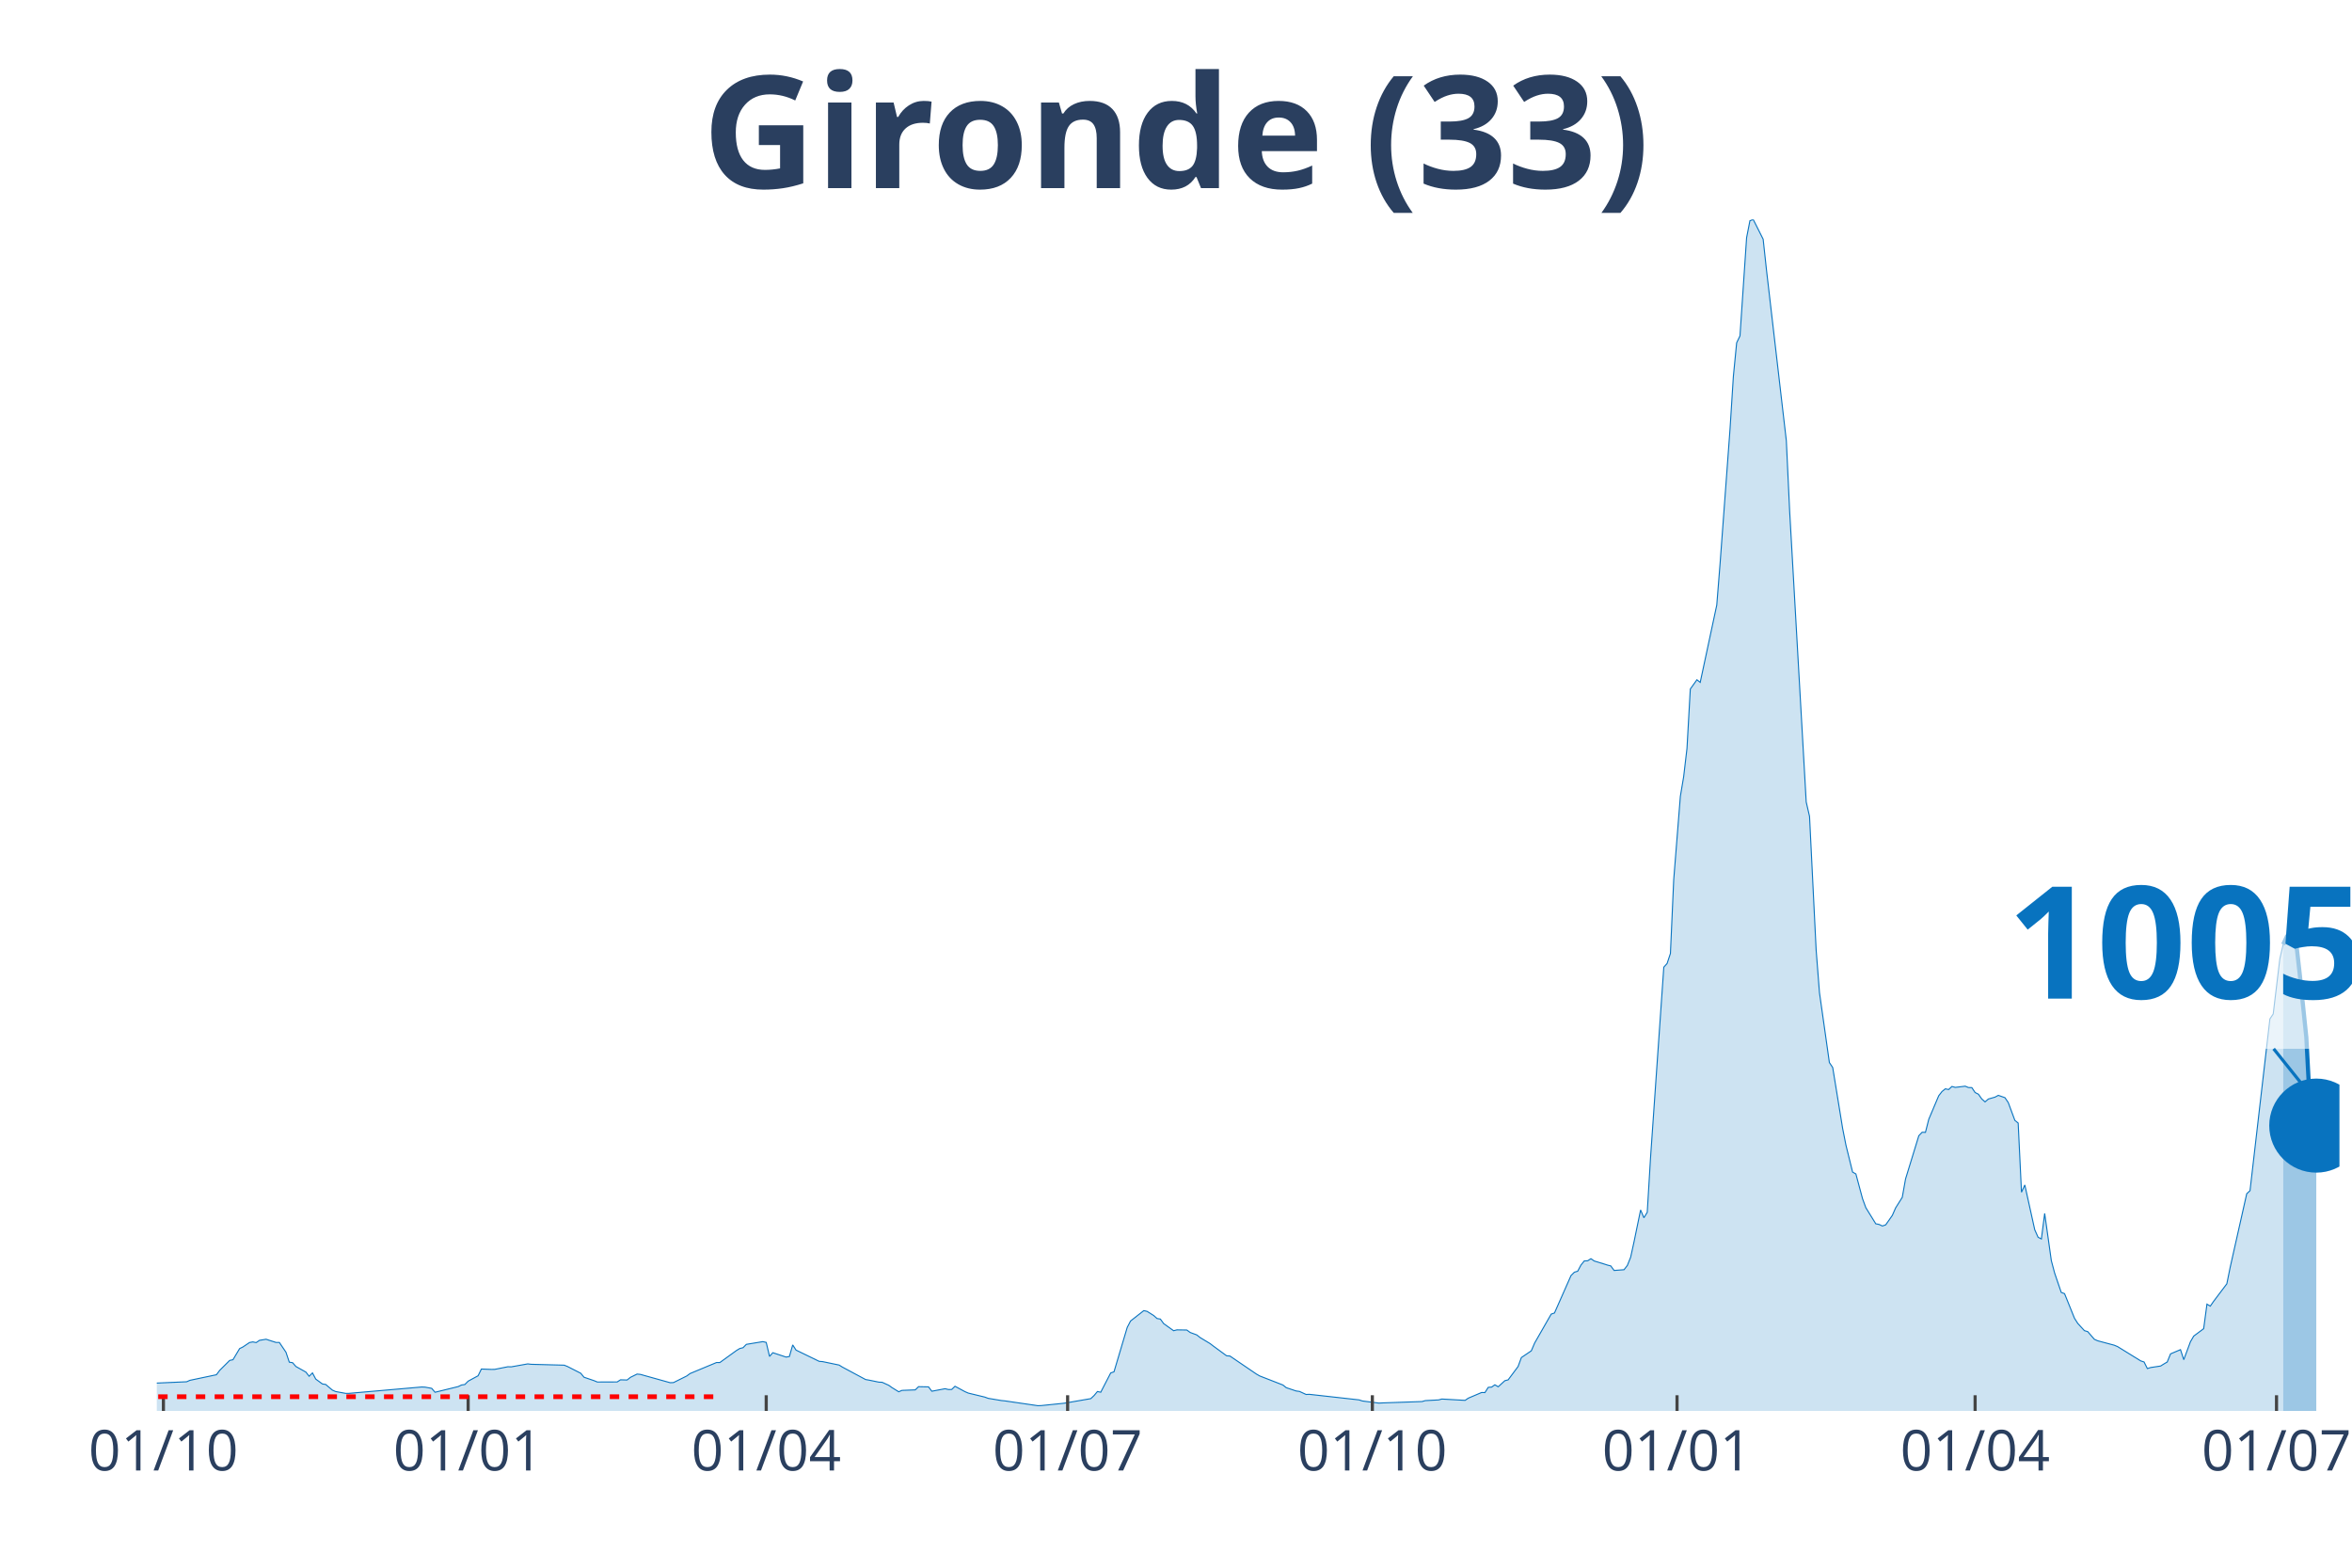
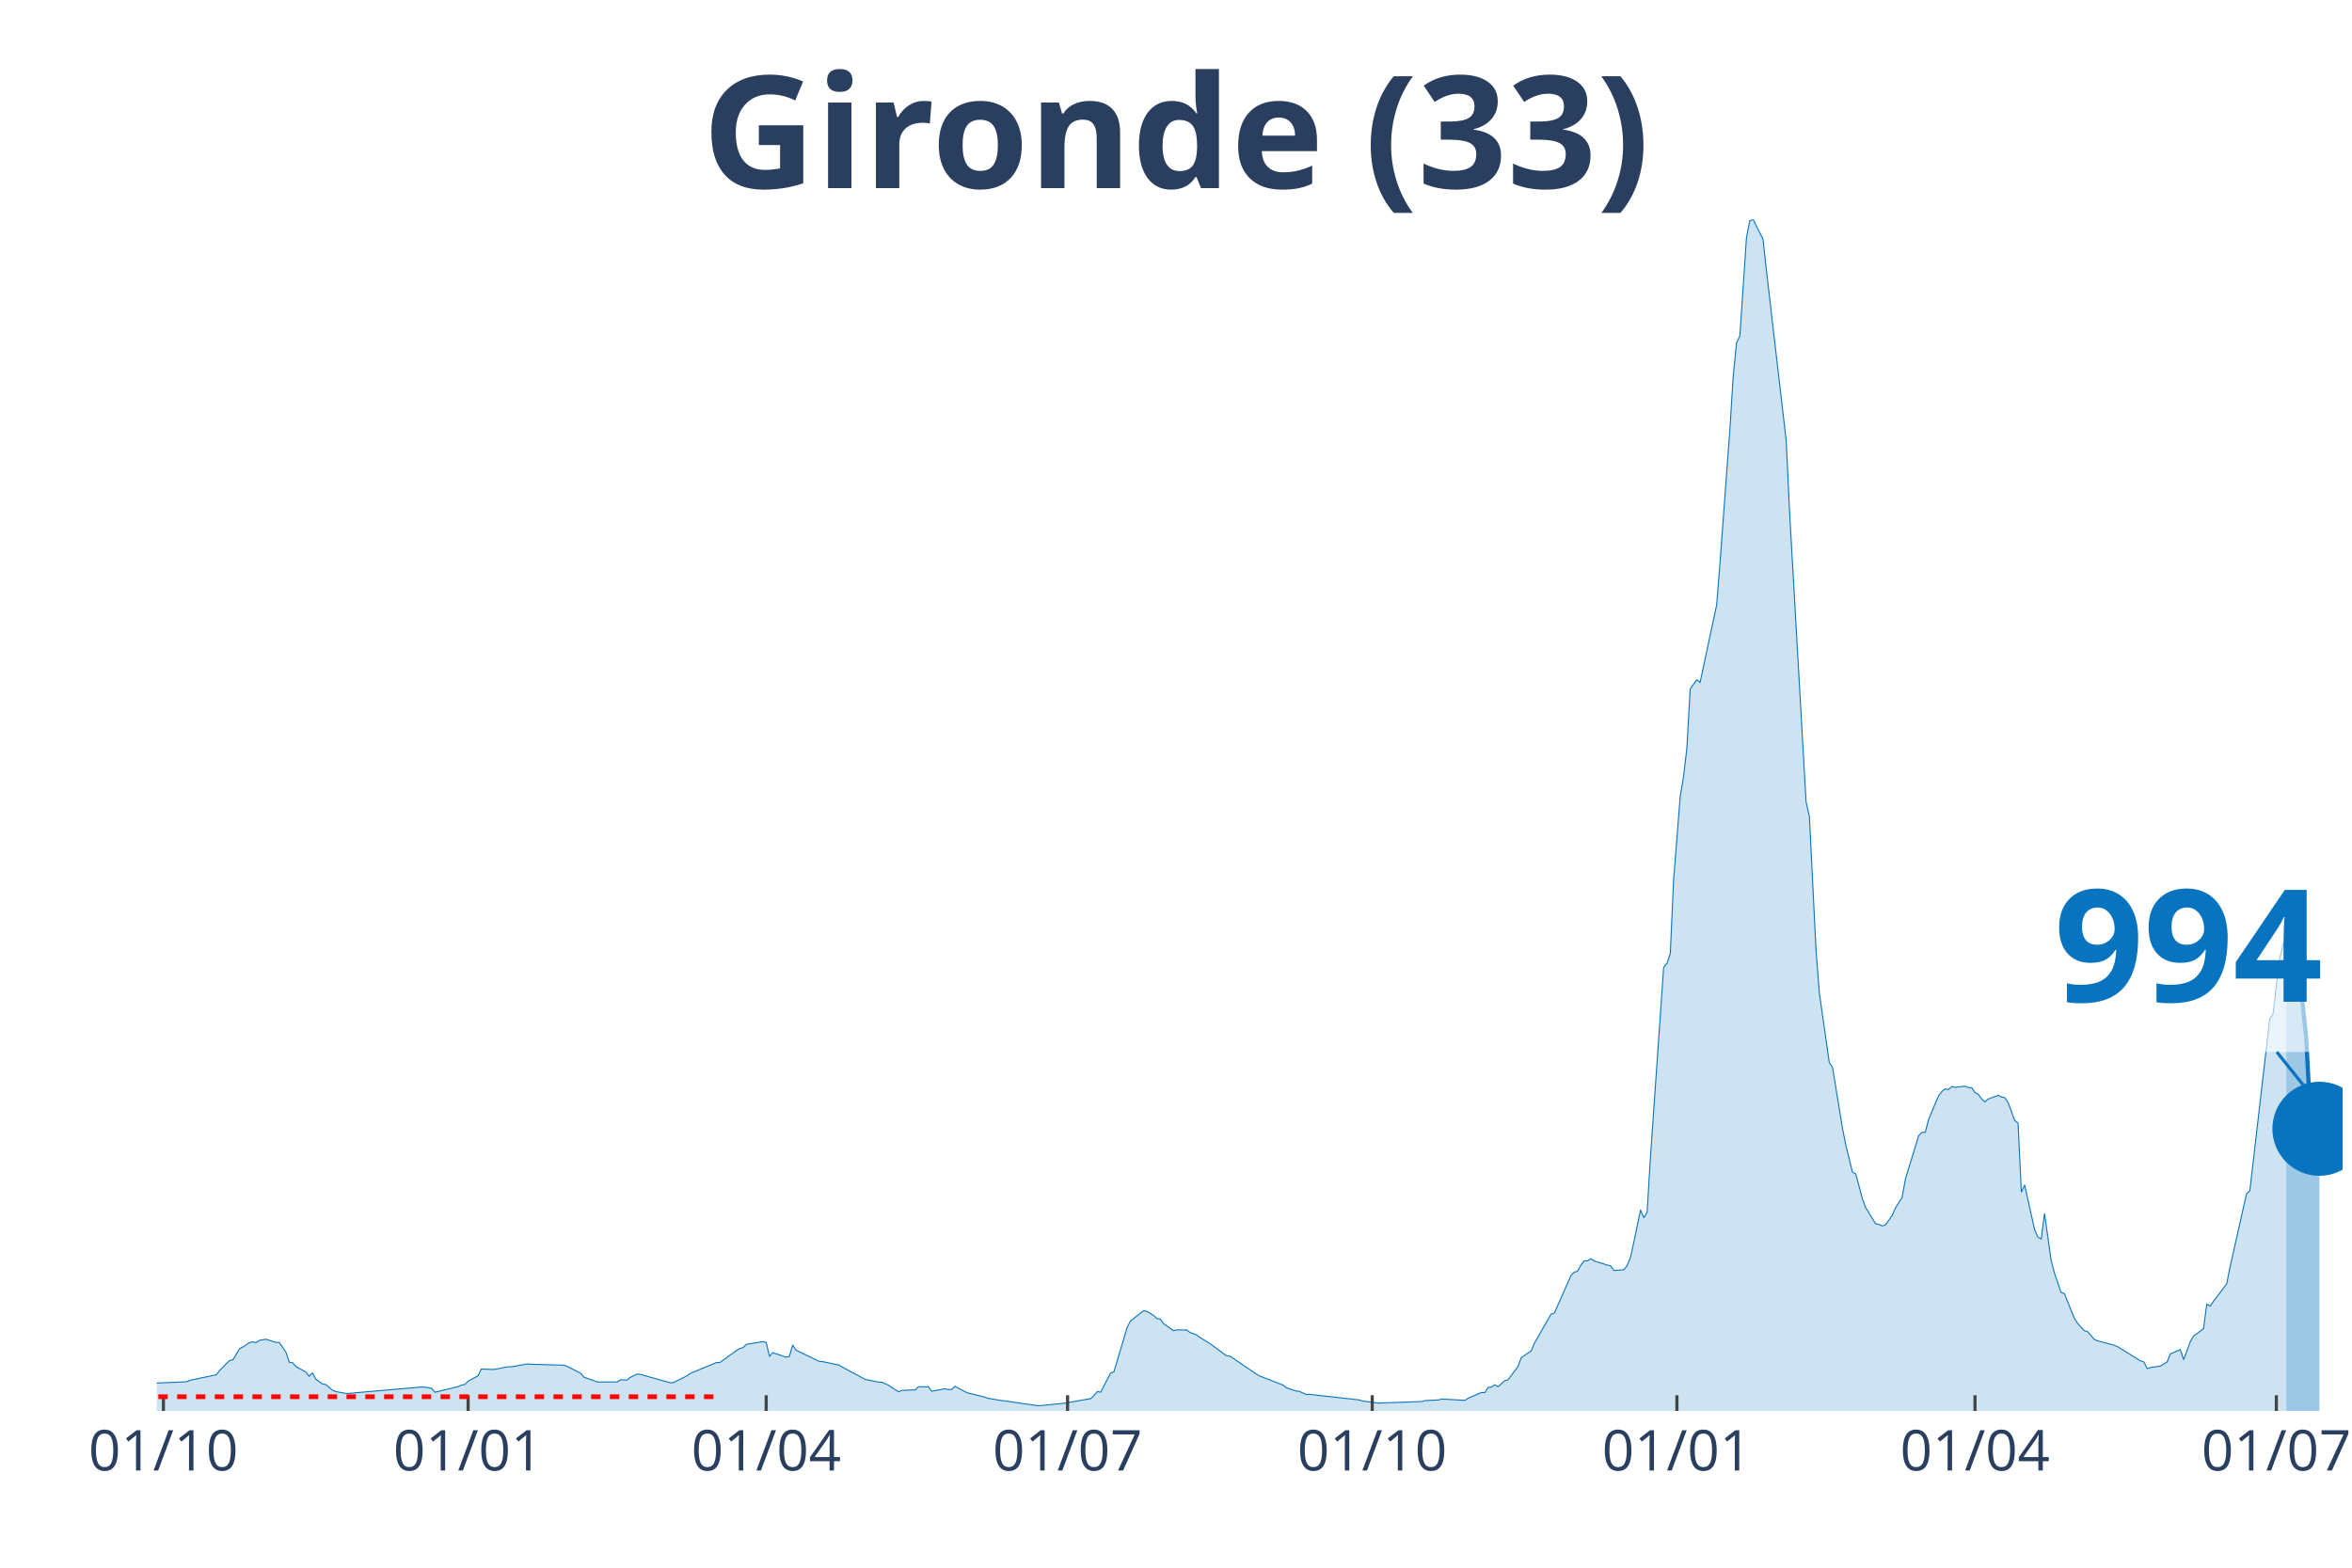
<svg xmlns="http://www.w3.org/2000/svg" class="main-svg" width="1125" height="750" style="" viewBox="0 0 750 500">
  <rect x="0" y="0" width="750" height="500" style="fill: rgb(0, 0, 0); fill-opacity: 0;" />
-   <defs id="defs-074e87">
+   <defs id="defs-d56795">
    <g class="clips">
-       <clipPath id="clip074e87xyplot" class="plotclip">
-         <rect width="696" height="380" />
+       <clipPath id="clipd56795xyplot" class="plotclip">
+         <rect width="697" height="380" />
      </clipPath>
-       <clipPath class="axesclip" id="clip074e87x">
-         <rect x="50" y="0" width="696" height="500" />
+       <clipPath class="axesclip" id="clipd56795x">
+         <rect x="50" y="0" width="697" height="500" />
      </clipPath>
-       <clipPath class="axesclip" id="clip074e87y">
+       <clipPath class="axesclip" id="clipd56795y">
        <rect x="0" y="70" width="750" height="380" />
      </clipPath>
-       <clipPath class="axesclip" id="clip074e87xy">
-         <rect x="50" y="70" width="696" height="380" />
+       <clipPath class="axesclip" id="clipd56795xy">
+         <rect x="50" y="70" width="697" height="380" />
      </clipPath>
    </g>
    <g class="gradients" />
  </defs>
  <g class="bglayer">
-     <rect class="bg" x="50" y="70" width="696" height="380" style="fill: rgb(0, 0, 0); fill-opacity: 0; stroke-width: 0;" />
+     <rect class="bg" x="50" y="70" width="697" height="380" style="fill: rgb(0, 0, 0); fill-opacity: 0; stroke-width: 0;" />
  </g>
  <g class="layer-below">
    <g class="imagelayer" />
    <g class="shapelayer" />
  </g>
  <g class="cartesianlayer">
    <g class="subplot xy">
      <g class="layer-subplot">
        <g class="shapelayer" />
        <g class="imagelayer" />
      </g>
      <g class="gridlayer">
        <g class="x">
          <path class="xgrid crisp" transform="translate(52.11,0)" d="M0,70v380" style="stroke: rgb(255, 255, 255); stroke-opacity: 1; stroke-width: 1px;" />
-           <path class="xgrid crisp" transform="translate(149.28,0)" d="M0,70v380" style="stroke: rgb(255, 255, 255); stroke-opacity: 1; stroke-width: 1px;" />
-           <path class="xgrid crisp" transform="translate(244.33,0)" d="M0,70v380" style="stroke: rgb(255, 255, 255); stroke-opacity: 1; stroke-width: 1px;" />
-           <path class="xgrid crisp" transform="translate(340.44,0)" d="M0,70v380" style="stroke: rgb(255, 255, 255); stroke-opacity: 1; stroke-width: 1px;" />
-           <path class="xgrid crisp" transform="translate(437.61,0)" d="M0,70v380" style="stroke: rgb(255, 255, 255); stroke-opacity: 1; stroke-width: 1px;" />
-           <path class="xgrid crisp" transform="translate(534.77,0)" d="M0,70v380" style="stroke: rgb(255, 255, 255); stroke-opacity: 1; stroke-width: 1px;" />
-           <path class="xgrid crisp" transform="translate(629.82,0)" d="M0,70v380" style="stroke: rgb(255, 255, 255); stroke-opacity: 1; stroke-width: 1px;" />
-           <path class="xgrid crisp" transform="translate(725.93,0)" d="M0,70v380" style="stroke: rgb(255, 255, 255); stroke-opacity: 1; stroke-width: 1px;" />
+           <path class="xgrid crisp" transform="translate(149.27,0)" d="M0,70v380" style="stroke: rgb(255, 255, 255); stroke-opacity: 1; stroke-width: 1px;" />
+           <path class="xgrid crisp" transform="translate(244.32,0)" d="M0,70v380" style="stroke: rgb(255, 255, 255); stroke-opacity: 1; stroke-width: 1px;" />
+           <path class="xgrid crisp" transform="translate(340.42,0)" d="M0,70v380" style="stroke: rgb(255, 255, 255); stroke-opacity: 1; stroke-width: 1px;" />
+           <path class="xgrid crisp" transform="translate(437.57,0)" d="M0,70v380" style="stroke: rgb(255, 255, 255); stroke-opacity: 1; stroke-width: 1px;" />
+           <path class="xgrid crisp" transform="translate(534.73,0)" d="M0,70v380" style="stroke: rgb(255, 255, 255); stroke-opacity: 1; stroke-width: 1px;" />
+           <path class="xgrid crisp" transform="translate(629.78,0)" d="M0,70v380" style="stroke: rgb(255, 255, 255); stroke-opacity: 1; stroke-width: 1px;" />
+           <path class="xgrid crisp" transform="translate(725.88,0)" d="M0,70v380" style="stroke: rgb(255, 255, 255); stroke-opacity: 1; stroke-width: 1px;" />
        </g>
        <g class="y" />
      </g>
      <g class="zerolinelayer" />
      <path class="xlines-below" />
      <path class="ylines-below" />
      <g class="overlines-below" />
      <g class="xaxislayer-below" />
      <g class="yaxislayer-below" />
      <g class="overaxes-below" />
-       <g class="plot" transform="translate(50, 70)" clip-path="url('#clip074e87xyplot')">
+       <g class="plot" transform="translate(50, 70)" clip-path="url('#clipd56795xyplot')">
        <g class="scatterlayer mlayer">
-           <g class="trace scatter trace66382e" style="stroke-miterlimit: 2;">
+           <g class="trace scatter trace4f555f" style="stroke-miterlimit: 2;">
            <g class="fills">
              <g>
-                 <path class="js-fill" d="M678.05,380L-143.64,380L-143.64,379.86L-49.64,378.04L-48.58,377.75L-35.91,368.65L-34.85,368.6L-30.63,364.76L-29.57,364.16L-25.35,364.72L-24.29,365.64L-15.84,367.17L-14.79,367.15L-11.62,367.68L-10.56,368.7L-5.28,370.76L-4.22,370.85L-1.06,371.16L0,371.12L9.51,370.7L10.56,370.24L19.01,368.46L20.07,367.05L23.24,363.89L24.29,363.67L26.4,360.13L27.46,359.6L29.57,358.18L30.63,357.99L31.68,358.21L32.74,357.49L34.85,357.14L35.91,357.49L38.02,358.16L39.08,358.16L41.19,361.28L42.25,364.45L43.3,364.62L44.36,365.83L47.53,367.61L48.58,368.94L49.64,367.88L50.69,369.85L52.81,371.4L53.86,371.56L55.98,373.36L57.03,373.82L60.2,374.4L61.26,374.4L84.49,372.37L85.55,372.42L87.66,372.8L88.72,374.05L96.11,372.24L97.17,371.73L98.22,371.58L99.28,370.51L102.45,368.79L103.5,366.64L106.67,366.76L107.73,366.75L111.95,365.91L113.01,365.94L118.29,365L119.34,365.13L129.91,365.41L130.96,365.83L135.19,367.99L136.24,369.26L139.41,370.34L140.47,370.78L146.8,370.76L147.86,370.08L149.97,370.14L151.03,369.29L153.14,368.25L154.2,368.35L163.7,371L164.76,370.96L168.98,368.86L170.04,368.08L178.49,364.56L179.54,364.57L184.83,360.74L185.88,360.1L186.94,359.84L187.99,358.77L193.27,357.9L194.33,358.15L195.39,362.62L196.44,361.43L200.67,362.83L201.72,362.64L202.78,358.95L203.84,360.6L211.23,364.19L212.29,364.27L217.57,365.37L218.62,366.02L226.02,369.99L227.07,370.17L230.24,370.82L231.3,370.87L233.41,371.83L234.46,372.58L236.58,373.89L237.63,373.45L241.86,373.29L242.91,372.27L246.08,372.33L247.14,373.72L251.36,372.92L252.42,373.17L253.47,373.16L254.53,372.14L257.7,373.85L258.76,374.31L264.04,375.59L265.09,375.98L269.32,376.69L270.37,376.79L280.93,378.33L281.99,378.3L288.33,377.65L289.38,377.54L297.83,376.08L298.89,375.08L299.95,373.81L301,374.04L304.17,367.9L305.23,367.52L309.45,353.35L310.51,351.32L314.73,348.01L315.79,348.25L317.9,349.58L318.96,350.53L320.01,350.7L321.07,352.15L324.24,354.42L325.29,354.15L328.46,354.2L329.52,354.98L331.63,355.76L332.69,356.6L335.85,358.51L336.91,359.32L341.14,362.42L342.19,362.49L350.64,368.24L351.7,368.85L359.09,371.73L360.15,372.58L363.31,373.64L364.37,373.78L366.48,374.75L367.54,374.71L383.38,376.48L384.44,376.83L389.72,377.51L390.77,377.45L403.45,377.01L404.5,376.71L408.73,376.49L409.78,376.21L417.18,376.63L418.23,375.92L422.46,374.12L423.51,374.15L424.57,372.48L425.63,372.41L426.68,371.67L427.74,372.3L429.85,370.37L430.91,370.09L434.08,365.84L435.13,362.98L438.3,360.83L439.36,358.35L444.64,349.12L445.69,348.76L450.97,336.81L452.03,335.76L453.09,335.44L454.14,333.46L455.2,332.16L456.25,332.12L457.31,331.45L458.37,332.18L461.54,333.15L462.59,333.49L463.65,333.76L464.7,335.2L467.87,334.96L468.93,333.59L469.98,330.97L471.04,326.14L473.15,315.91L474.21,318.39L475.27,316.66L476.32,299.24L480.55,238.47L481.6,237.29L482.66,234.1L483.71,210.58L485.83,183.97L486.88,177.71L487.94,168.72L489,149.75L491.11,146.81L492.16,147.64L497.44,122.97L498.5,109.69L501.67,66.82L502.73,50.08L503.78,39.33L504.84,37.13L506.95,5.82L508.01,0.4L509.06,0L510.12,2.09L512.23,6.3L513.29,16.09L519.62,70.54L520.68,92.99L525.96,185.78L527.02,190.38L529.13,233.02L530.19,246.59L533.35,268.89L534.41,270.48L537.58,289.93L538.63,295.24L540.75,303.82L541.8,304.42L543.92,312.31L544.97,315.18L548.14,320.31L549.2,320.52L550.25,321.02L551.31,320.65L553.42,317.64L554.48,315.23L556.59,311.88L557.64,306L561.87,292.22L562.93,291.12L563.98,291.16L565.04,286.99L568.21,279.49L569.26,278.13L570.32,277.27L571.37,277.5L572.43,276.52L573.49,276.81L576.66,276.43L577.71,276.86L578.77,276.88L579.82,278.45L580.88,278.99L581.94,280.5L582.99,281.44L584.05,280.52L586.16,279.92L587.22,279.35L589.33,280.09L590.39,281.66L592.5,287.34L593.55,288.19L594.61,310.25L595.67,307.94L598.83,322.21L599.89,324.59L600.95,325.16L602,317.02L604.12,332.05L605.17,336.01L607.28,342.2L608.34,342.6L611.51,350.45L612.56,352.1L614.68,354.4L615.73,354.71L617.85,357.16L618.9,357.63L624.18,359.04L625.24,359.48L632.63,364.04L633.69,364.39L634.74,366.49L635.8,366.16L638.97,365.68L640.02,365.02L641.08,364.4L642.14,361.8L645.31,360.46L646.36,363.66L648.47,357.96L649.53,356.13L652.7,353.77L653.75,345.94L654.81,346.58L655.87,345.05L660.09,339.45L661.15,334.21L666.43,310.73L667.48,309.75L673.82,254.97L674.88,253.39L676.99,235.77L678.05,231.22" style="fill: rgb(8, 115, 191); fill-opacity: 0.2; stroke-width: 0;" />
+                 <path class="js-fill" d="M679.05,380L-143.62,380L-143.62,379.86L-49.63,378.04L-48.58,377.75L-35.91,368.65L-34.85,368.6L-30.63,364.76L-29.57,364.16L-25.35,364.72L-24.29,365.64L-15.84,367.17L-14.78,367.15L-11.62,367.68L-10.56,368.7L-5.28,370.76L-4.22,370.85L-1.06,371.16L0,371.12L9.5,370.7L10.56,370.24L19.01,368.46L20.07,367.05L23.23,363.89L24.29,363.67L26.4,360.13L27.46,359.6L29.57,358.18L30.63,357.99L31.68,358.21L32.74,357.49L34.85,357.14L35.91,357.49L38.02,358.16L39.07,358.16L41.19,361.28L42.24,364.45L43.3,364.62L44.35,365.83L47.52,367.61L48.58,368.94L49.63,367.88L50.69,369.85L52.8,371.4L53.86,371.56L55.97,373.36L57.03,373.82L60.2,374.4L61.25,374.4L84.48,372.37L85.54,372.42L87.65,372.8L88.71,374.05L96.1,372.24L97.16,371.73L98.21,371.58L99.27,370.51L102.44,368.79L103.49,366.64L106.66,366.76L107.72,366.75L111.94,365.91L113,365.94L118.28,365L119.33,365.13L129.9,365.41L130.95,365.83L135.18,367.99L136.23,369.26L139.4,370.34L140.46,370.78L146.79,370.76L147.85,370.08L149.96,370.14L151.02,369.29L153.13,368.25L154.18,368.35L163.69,371L164.75,370.96L168.97,368.86L170.03,368.08L178.47,364.56L179.53,364.57L184.81,360.74L185.87,360.1L186.92,359.84L187.98,358.77L193.26,357.9L194.32,358.15L195.37,362.62L196.43,361.43L200.65,362.83L201.71,362.64L202.76,358.95L203.82,360.6L211.21,364.19L212.27,364.27L217.55,365.37L218.6,366.02L226,369.99L227.05,370.17L230.22,370.82L231.28,370.87L233.39,371.83L234.45,372.58L236.56,373.89L237.61,373.45L241.84,373.29L242.89,372.27L246.06,372.33L247.12,373.72L251.34,372.92L252.4,373.17L253.45,373.16L254.51,372.14L257.68,373.85L258.73,374.31L264.02,375.59L265.07,375.98L269.3,376.69L270.35,376.79L280.91,378.33L281.97,378.3L288.3,377.65L289.36,377.54L297.81,376.08L298.87,375.08L299.92,373.81L300.98,374.04L304.15,367.9L305.2,367.52L309.43,353.35L310.48,351.32L314.71,348.01L315.76,348.25L317.87,349.58L318.93,350.53L319.99,350.7L321.04,352.15L324.21,354.42L325.27,354.15L328.43,354.2L329.49,354.98L331.6,355.76L332.66,356.6L335.83,358.51L336.88,359.32L341.11,362.42L342.16,362.49L350.61,368.24L351.67,368.85L359.06,371.73L360.12,372.58L363.28,373.64L364.34,373.78L366.45,374.75L367.51,374.71L383.35,376.48L384.41,376.83L389.69,377.51L390.74,377.45L403.42,377.01L404.47,376.71L408.7,376.49L409.75,376.21L417.14,376.63L418.2,375.92L422.42,374.12L423.48,374.15L424.54,372.48L425.59,372.41L426.65,371.67L427.7,372.3L429.82,370.37L430.87,370.09L434.04,365.84L435.1,362.98L438.27,360.83L439.32,358.35L444.6,349.12L445.66,348.76L450.94,336.81L451.99,335.76L453.05,335.44L454.11,333.46L455.16,332.16L456.22,332.12L457.27,331.45L458.33,332.18L461.5,333.15L462.55,333.49L463.61,333.76L464.67,335.2L467.83,334.96L468.89,333.59L469.95,330.97L471,326.14L473.12,315.91L474.17,318.39L475.23,316.66L476.28,299.24L480.51,238.47L481.56,237.29L482.62,234.1L483.68,210.58L485.79,183.97L486.84,177.71L487.9,168.72L488.96,149.75L491.07,146.81L492.12,147.64L497.4,122.97L498.46,109.69L501.63,66.82L502.68,50.08L503.74,39.33L504.8,37.13L506.91,5.82L507.97,0.4L509.02,0L510.08,2.09L512.19,6.3L513.25,16.09L519.58,70.54L520.64,92.99L525.92,185.78L526.97,190.38L529.09,233.02L530.14,246.59L533.31,268.89L534.37,270.48L537.53,289.93L538.59,295.24L540.7,303.82L541.76,304.42L543.87,312.31L544.93,315.18L548.1,320.31L549.15,320.52L550.21,321.02L551.26,320.65L553.38,317.64L554.43,315.23L556.54,311.88L557.6,306L561.82,292.22L562.88,291.12L563.94,291.16L564.99,286.99L568.16,279.49L569.22,278.13L570.27,277.27L571.33,277.5L572.38,276.52L573.44,276.81L576.61,276.43L577.67,276.86L578.72,276.88L579.78,278.45L580.83,278.99L581.89,280.5L582.95,281.44L584,280.52L587.17,279.35L588.23,279.88L589.28,280.09L590.34,281.66L592.45,287.34L593.51,288.19L594.56,310.25L595.62,307.94L598.79,322.21L599.84,324.59L600.9,325.16L601.95,317.02L604.07,332.05L605.12,336.01L607.23,342.2L608.29,342.6L611.46,350.45L612.52,352.1L614.63,354.4L615.68,354.71L617.8,357.16L618.85,357.63L624.13,359.04L625.19,359.48L632.58,364.04L633.64,364.39L634.69,366.49L635.75,366.16L638.92,365.68L639.97,365.02L641.03,364.4L642.08,361.8L645.25,360.46L646.31,363.66L648.42,357.96L649.48,356.13L652.65,353.77L653.7,345.94L654.76,346.58L655.81,345.05L660.04,339.45L661.09,334.21L666.37,310.73L667.43,309.75L673.77,254.97L674.82,253.39L676.93,235.77L677.99,231.23L679.05,228.97" style="fill: rgb(8, 115, 191); fill-opacity: 0.2; stroke-width: 0;" />
              </g>
            </g>
            <g class="errorbars" />
            <g class="lines">
-               <path class="js-line" d="M-143.64,379.86L-49.64,378.04L-48.58,377.75L-35.91,368.65L-34.85,368.6L-30.63,364.76L-29.57,364.16L-25.35,364.72L-24.29,365.64L-15.84,367.17L-14.79,367.15L-11.62,367.68L-10.56,368.7L-5.28,370.76L-4.22,370.85L-1.06,371.16L0,371.12L9.51,370.7L10.56,370.24L19.01,368.46L20.07,367.05L23.24,363.89L24.29,363.67L26.4,360.13L27.46,359.6L29.57,358.18L30.63,357.99L31.68,358.21L32.74,357.49L34.85,357.14L35.91,357.49L38.02,358.16L39.08,358.16L41.19,361.28L42.25,364.45L43.3,364.62L44.36,365.83L47.53,367.61L48.58,368.94L49.64,367.88L50.69,369.85L52.81,371.4L53.86,371.56L55.98,373.36L57.03,373.82L60.2,374.4L61.26,374.4L84.49,372.37L85.55,372.42L87.66,372.8L88.72,374.05L96.11,372.24L97.17,371.73L98.22,371.58L99.28,370.51L102.45,368.79L103.5,366.64L106.67,366.76L107.73,366.75L111.95,365.91L113.01,365.94L118.29,365L119.34,365.13L129.91,365.41L130.96,365.83L135.19,367.99L136.24,369.26L139.41,370.34L140.47,370.78L146.8,370.76L147.86,370.08L149.97,370.14L151.03,369.29L153.14,368.25L154.2,368.35L163.7,371L164.76,370.96L168.98,368.86L170.04,368.08L178.49,364.56L179.54,364.57L184.83,360.74L185.88,360.1L186.94,359.84L187.99,358.77L193.27,357.9L194.33,358.15L195.39,362.62L196.44,361.43L200.67,362.83L201.72,362.64L202.78,358.95L203.84,360.6L211.23,364.19L212.29,364.27L217.57,365.37L218.62,366.02L226.02,369.99L227.07,370.17L230.24,370.82L231.3,370.87L233.41,371.83L234.46,372.58L236.58,373.89L237.63,373.45L241.86,373.29L242.91,372.27L246.08,372.33L247.14,373.72L251.36,372.92L252.42,373.17L253.47,373.16L254.53,372.14L257.7,373.85L258.76,374.31L264.04,375.59L265.09,375.98L269.32,376.69L270.37,376.79L280.93,378.33L281.99,378.3L288.33,377.65L289.38,377.54L297.83,376.08L298.89,375.08L299.95,373.81L301,374.04L304.17,367.9L305.23,367.52L309.45,353.35L310.51,351.32L314.73,348.01L315.79,348.25L317.9,349.58L318.96,350.53L320.01,350.7L321.07,352.15L324.24,354.42L325.29,354.15L328.46,354.2L329.52,354.98L331.63,355.76L332.69,356.6L335.85,358.51L336.91,359.32L341.14,362.42L342.19,362.49L350.64,368.24L351.7,368.85L359.09,371.73L360.15,372.58L363.31,373.64L364.37,373.78L366.48,374.75L367.54,374.71L383.38,376.48L384.44,376.83L389.72,377.51L390.77,377.45L403.45,377.01L404.5,376.71L408.73,376.49L409.78,376.21L417.18,376.63L418.23,375.92L422.46,374.12L423.51,374.15L424.57,372.48L425.63,372.41L426.68,371.67L427.74,372.3L429.85,370.37L430.91,370.09L434.08,365.84L435.13,362.98L438.3,360.83L439.36,358.35L444.64,349.12L445.69,348.76L450.97,336.81L452.03,335.76L453.09,335.44L454.14,333.46L455.2,332.16L456.25,332.12L457.31,331.45L458.37,332.18L461.54,333.15L462.59,333.49L463.65,333.76L464.7,335.2L467.87,334.96L468.93,333.59L469.98,330.97L471.04,326.14L473.15,315.91L474.21,318.39L475.27,316.66L476.32,299.24L480.55,238.47L481.6,237.29L482.66,234.1L483.71,210.58L485.83,183.97L486.88,177.71L487.94,168.72L489,149.75L491.11,146.81L492.16,147.64L497.44,122.97L498.5,109.69L501.67,66.82L502.73,50.08L503.78,39.33L504.84,37.13L506.95,5.82L508.01,0.4L509.06,0L510.12,2.09L512.23,6.3L513.29,16.09L519.62,70.54L520.68,92.99L525.96,185.78L527.02,190.38L529.13,233.02L530.19,246.59L533.35,268.89L534.41,270.48L537.58,289.93L538.63,295.24L540.75,303.82L541.8,304.42L543.92,312.31L544.97,315.18L548.14,320.31L549.2,320.52L550.25,321.02L551.31,320.65L553.42,317.64L554.48,315.23L556.59,311.88L557.64,306L561.87,292.22L562.93,291.12L563.98,291.16L565.04,286.99L568.21,279.49L569.26,278.13L570.32,277.27L571.37,277.5L572.43,276.52L573.49,276.81L576.66,276.43L577.71,276.86L578.77,276.88L579.82,278.45L580.88,278.99L581.94,280.5L582.99,281.44L584.05,280.52L586.16,279.92L587.22,279.35L589.33,280.09L590.39,281.66L592.5,287.34L593.55,288.19L594.61,310.25L595.67,307.94L598.83,322.21L599.89,324.59L600.95,325.16L602,317.02L604.12,332.05L605.17,336.01L607.28,342.2L608.34,342.6L611.51,350.45L612.56,352.1L614.68,354.4L615.73,354.71L617.85,357.16L618.9,357.63L624.18,359.04L625.24,359.48L632.63,364.04L633.69,364.39L634.74,366.49L635.8,366.16L638.97,365.68L640.02,365.02L641.08,364.4L642.14,361.8L645.31,360.46L646.36,363.66L648.47,357.96L649.53,356.13L652.7,353.77L653.75,345.94L654.81,346.58L655.87,345.05L660.09,339.45L661.15,334.21L666.43,310.73L667.48,309.75L673.82,254.97L674.88,253.39L676.99,235.77L678.05,231.22" style="vector-effect: non-scaling-stroke; fill: none; stroke: rgb(8, 115, 191); stroke-opacity: 1; stroke-width: 0.5px; opacity: 1;" />
+               <path class="js-line" d="M-143.62,379.86L-49.63,378.04L-48.58,377.75L-35.91,368.65L-34.85,368.6L-30.63,364.76L-29.57,364.16L-25.35,364.72L-24.29,365.64L-15.84,367.17L-14.78,367.15L-11.62,367.68L-10.56,368.7L-5.28,370.76L-4.22,370.85L-1.06,371.16L0,371.12L9.5,370.7L10.56,370.24L19.01,368.46L20.07,367.05L23.23,363.89L24.29,363.67L26.4,360.13L27.46,359.6L29.57,358.18L30.63,357.99L31.68,358.21L32.74,357.49L34.85,357.14L35.91,357.49L38.02,358.16L39.07,358.16L41.19,361.28L42.24,364.45L43.3,364.62L44.35,365.83L47.52,367.61L48.58,368.94L49.63,367.88L50.69,369.85L52.8,371.4L53.86,371.56L55.97,373.36L57.03,373.82L60.2,374.4L61.25,374.4L84.48,372.37L85.54,372.42L87.65,372.8L88.71,374.05L96.1,372.24L97.16,371.73L98.21,371.58L99.27,370.51L102.44,368.79L103.49,366.64L106.66,366.76L107.72,366.75L111.94,365.91L113,365.94L118.28,365L119.33,365.13L129.9,365.41L130.95,365.83L135.18,367.99L136.23,369.26L139.4,370.34L140.46,370.78L146.79,370.76L147.85,370.08L149.96,370.14L151.02,369.29L153.13,368.25L154.18,368.35L163.69,371L164.75,370.96L168.97,368.86L170.03,368.08L178.47,364.56L179.53,364.57L184.81,360.74L185.87,360.1L186.92,359.84L187.98,358.77L193.26,357.9L194.32,358.15L195.37,362.62L196.43,361.43L200.65,362.83L201.71,362.64L202.76,358.95L203.82,360.6L211.21,364.19L212.27,364.27L217.55,365.37L218.6,366.02L226,369.99L227.05,370.17L230.22,370.82L231.28,370.87L233.39,371.83L234.45,372.58L236.56,373.89L237.61,373.45L241.84,373.29L242.89,372.27L246.06,372.33L247.12,373.72L251.34,372.92L252.4,373.17L253.45,373.16L254.51,372.14L257.68,373.85L258.73,374.31L264.02,375.59L265.07,375.98L269.3,376.69L270.35,376.79L280.91,378.33L281.97,378.3L288.3,377.65L289.36,377.54L297.81,376.08L298.87,375.08L299.92,373.81L300.98,374.04L304.15,367.9L305.2,367.52L309.43,353.35L310.48,351.32L314.71,348.01L315.76,348.25L317.87,349.58L318.93,350.53L319.99,350.7L321.04,352.15L324.21,354.42L325.27,354.15L328.43,354.2L329.49,354.98L331.6,355.76L332.66,356.6L335.83,358.51L336.88,359.32L341.11,362.42L342.16,362.49L350.61,368.24L351.67,368.85L359.06,371.73L360.12,372.58L363.28,373.64L364.34,373.78L366.45,374.75L367.51,374.71L383.35,376.48L384.41,376.83L389.69,377.51L390.74,377.45L403.42,377.01L404.47,376.71L408.7,376.49L409.75,376.21L417.14,376.63L418.2,375.92L422.42,374.12L423.48,374.15L424.54,372.48L425.59,372.41L426.65,371.67L427.7,372.3L429.82,370.37L430.87,370.09L434.04,365.84L435.1,362.98L438.27,360.83L439.32,358.35L444.6,349.12L445.66,348.76L450.94,336.81L451.99,335.76L453.05,335.44L454.11,333.46L455.16,332.16L456.22,332.12L457.27,331.45L458.33,332.18L461.5,333.15L462.55,333.49L463.61,333.76L464.67,335.2L467.83,334.96L468.89,333.59L469.95,330.97L471,326.14L473.12,315.91L474.17,318.39L475.23,316.66L476.28,299.24L480.51,238.47L481.56,237.29L482.62,234.1L483.68,210.58L485.79,183.97L486.84,177.71L487.9,168.72L488.96,149.75L491.07,146.81L492.12,147.64L497.4,122.97L498.46,109.69L501.63,66.82L502.68,50.08L503.74,39.33L504.8,37.13L506.91,5.82L507.97,0.4L509.02,0L510.08,2.09L512.19,6.3L513.25,16.09L519.58,70.54L520.64,92.99L525.92,185.78L526.97,190.38L529.09,233.02L530.14,246.59L533.31,268.89L534.37,270.48L537.53,289.93L538.59,295.24L540.7,303.82L541.76,304.42L543.87,312.31L544.93,315.18L548.1,320.31L549.15,320.52L550.21,321.02L551.26,320.65L553.38,317.64L554.43,315.23L556.54,311.88L557.6,306L561.82,292.22L562.88,291.12L563.94,291.16L564.99,286.99L568.16,279.49L569.22,278.13L570.27,277.27L571.33,277.5L572.38,276.52L573.44,276.81L576.61,276.43L577.67,276.86L578.72,276.88L579.78,278.45L580.83,278.99L581.89,280.5L582.95,281.44L584,280.52L587.17,279.35L588.23,279.88L589.28,280.09L590.34,281.66L592.45,287.34L593.51,288.19L594.56,310.25L595.62,307.94L598.79,322.21L599.84,324.59L600.9,325.16L601.95,317.02L604.07,332.05L605.12,336.01L607.23,342.2L608.29,342.6L611.46,350.45L612.52,352.1L614.63,354.4L615.68,354.71L617.8,357.16L618.85,357.63L624.13,359.04L625.19,359.48L632.58,364.04L633.64,364.39L634.69,366.49L635.75,366.16L638.92,365.68L639.97,365.02L641.03,364.4L642.08,361.8L645.25,360.46L646.31,363.66L648.42,357.96L649.48,356.13L652.65,353.77L653.7,345.94L654.76,346.58L655.81,345.05L660.04,339.45L661.09,334.21L666.37,310.73L667.43,309.75L673.77,254.97L674.82,253.39L676.93,235.77L677.99,231.23L679.05,228.97" style="vector-effect: non-scaling-stroke; fill: none; stroke: rgb(8, 115, 191); stroke-opacity: 1; stroke-width: 0.5px; opacity: 1;" />
            </g>
            <g class="points" />
            <g class="text" />
          </g>
-           <g class="trace scatter tracecc1c95" style="stroke-miterlimit: 2;">
+           <g class="trace scatter trace5aafe3" style="stroke-miterlimit: 2;">
            <g class="fills">
              <g>
-                 <path class="js-fill" d="M688.61,380L678.05,380L678.05,231.22L679.1,228.96L680.16,229.6L682.27,231.3L683.33,240.62L685.44,260.87L686.49,280.8L688.61,289" style="fill: rgb(8, 115, 191); fill-opacity: 0.4; stroke-width: 0;" />
+                 <path class="js-fill" d="M689.61,380L679.05,380L679.05,228.97L682.22,231.3L683.27,240.62L685.38,260.83L686.44,280.75L689.61,290.01" style="fill: rgb(8, 115, 191); fill-opacity: 0.4; stroke-width: 0;" />
              </g>
            </g>
            <g class="errorbars" />
            <g class="lines">
-               <path class="js-line" d="M678.05,231.22L679.1,228.96L680.16,229.6L682.27,231.3L683.33,240.62L685.44,260.87L686.49,280.8L688.61,289" style="vector-effect: non-scaling-stroke; fill: none; stroke: rgb(8, 115, 191); stroke-opacity: 1; stroke-width: 2px; opacity: 1;" />
+               <path class="js-line" d="M679.05,228.97L682.22,231.3L683.27,240.62L685.38,260.83L686.44,280.75L689.61,290.01" style="vector-effect: non-scaling-stroke; fill: none; stroke: rgb(8, 115, 191); stroke-opacity: 1; stroke-width: 2px; opacity: 1;" />
            </g>
            <g class="points" />
            <g class="text" />
          </g>
-           <g class="trace scatter tracedc63eb" style="stroke-miterlimit: 2; opacity: 1;">
+           <g class="trace scatter trace6b2b65" style="stroke-miterlimit: 2; opacity: 1;">
            <g class="fills" />
            <g class="errorbars" />
            <g class="lines" />
            <g class="points">
-               <path class="point" transform="translate(688.61,289)" d="M15,0A15,15 0 1,1 0,-15A15,15 0 0,1 15,0Z" style="opacity: 1; stroke-width: 0px; fill: rgb(8, 115, 191); fill-opacity: 1;" />
+               <path class="point" transform="translate(689.61,290.01)" d="M15,0A15,15 0 1,1 0,-15A15,15 0 0,1 15,0Z" style="opacity: 1; stroke-width: 0px; fill: rgb(8, 115, 191); fill-opacity: 1;" />
            </g>
            <g class="text" />
          </g>
        </g>
      </g>
      <g class="overplot" />
      <path class="xlines-above crisp" style="fill: none; stroke-width: 1px; stroke: rgb(0, 0, 0); stroke-opacity: 0;" d="" />
      <path class="ylines-above crisp" style="fill: none;" d="M0,0" />
      <g class="overlines-above" />
      <g class="xaxislayer-above">
        <path class="xtick ticks crisp" d="M0,450v-5" transform="translate(52.11,0)" style="stroke: rgb(68, 68, 68); stroke-opacity: 1; stroke-width: 1px;" />
-         <path class="xtick ticks crisp" d="M0,450v-5" transform="translate(149.28,0)" style="stroke: rgb(68, 68, 68); stroke-opacity: 1; stroke-width: 1px;" />
-         <path class="xtick ticks crisp" d="M0,450v-5" transform="translate(244.33,0)" style="stroke: rgb(68, 68, 68); stroke-opacity: 1; stroke-width: 1px;" />
-         <path class="xtick ticks crisp" d="M0,450v-5" transform="translate(340.44,0)" style="stroke: rgb(68, 68, 68); stroke-opacity: 1; stroke-width: 1px;" />
-         <path class="xtick ticks crisp" d="M0,450v-5" transform="translate(437.61,0)" style="stroke: rgb(68, 68, 68); stroke-opacity: 1; stroke-width: 1px;" />
-         <path class="xtick ticks crisp" d="M0,450v-5" transform="translate(534.77,0)" style="stroke: rgb(68, 68, 68); stroke-opacity: 1; stroke-width: 1px;" />
-         <path class="xtick ticks crisp" d="M0,450v-5" transform="translate(629.82,0)" style="stroke: rgb(68, 68, 68); stroke-opacity: 1; stroke-width: 1px;" />
-         <path class="xtick ticks crisp" d="M0,450v-5" transform="translate(725.93,0)" style="stroke: rgb(68, 68, 68); stroke-opacity: 1; stroke-width: 1px;" />
+         <path class="xtick ticks crisp" d="M0,450v-5" transform="translate(149.27,0)" style="stroke: rgb(68, 68, 68); stroke-opacity: 1; stroke-width: 1px;" />
+         <path class="xtick ticks crisp" d="M0,450v-5" transform="translate(244.32,0)" style="stroke: rgb(68, 68, 68); stroke-opacity: 1; stroke-width: 1px;" />
+         <path class="xtick ticks crisp" d="M0,450v-5" transform="translate(340.42,0)" style="stroke: rgb(68, 68, 68); stroke-opacity: 1; stroke-width: 1px;" />
+         <path class="xtick ticks crisp" d="M0,450v-5" transform="translate(437.57,0)" style="stroke: rgb(68, 68, 68); stroke-opacity: 1; stroke-width: 1px;" />
+         <path class="xtick ticks crisp" d="M0,450v-5" transform="translate(534.73,0)" style="stroke: rgb(68, 68, 68); stroke-opacity: 1; stroke-width: 1px;" />
+         <path class="xtick ticks crisp" d="M0,450v-5" transform="translate(629.78,0)" style="stroke: rgb(68, 68, 68); stroke-opacity: 1; stroke-width: 1px;" />
+         <path class="xtick ticks crisp" d="M0,450v-5" transform="translate(725.88,0)" style="stroke: rgb(68, 68, 68); stroke-opacity: 1; stroke-width: 1px;" />
        <g class="xtick">
          <text text-anchor="middle" x="0" y="469" transform="translate(52.11,0)" style="font-family: 'Open Sans', verdana, arial, sans-serif; font-size: 18px; fill: rgb(42, 63, 95); fill-opacity: 1; white-space: pre;">01/10</text>
        </g>
        <g class="xtick">
-           <text text-anchor="middle" x="0" y="469" transform="translate(149.28,0)" style="font-family: 'Open Sans', verdana, arial, sans-serif; font-size: 18px; fill: rgb(42, 63, 95); fill-opacity: 1; white-space: pre;">01/01</text>
+           <text text-anchor="middle" x="0" y="469" transform="translate(149.27,0)" style="font-family: 'Open Sans', verdana, arial, sans-serif; font-size: 18px; fill: rgb(42, 63, 95); fill-opacity: 1; white-space: pre;">01/01</text>
        </g>
        <g class="xtick">
-           <text text-anchor="middle" x="0" y="469" transform="translate(244.33,0)" style="font-family: 'Open Sans', verdana, arial, sans-serif; font-size: 18px; fill: rgb(42, 63, 95); fill-opacity: 1; white-space: pre;">01/04</text>
+           <text text-anchor="middle" x="0" y="469" transform="translate(244.32,0)" style="font-family: 'Open Sans', verdana, arial, sans-serif; font-size: 18px; fill: rgb(42, 63, 95); fill-opacity: 1; white-space: pre;">01/04</text>
        </g>
        <g class="xtick">
-           <text text-anchor="middle" x="0" y="469" transform="translate(340.44,0)" style="font-family: 'Open Sans', verdana, arial, sans-serif; font-size: 18px; fill: rgb(42, 63, 95); fill-opacity: 1; white-space: pre;">01/07</text>
+           <text text-anchor="middle" x="0" y="469" transform="translate(340.42,0)" style="font-family: 'Open Sans', verdana, arial, sans-serif; font-size: 18px; fill: rgb(42, 63, 95); fill-opacity: 1; white-space: pre;">01/07</text>
        </g>
        <g class="xtick">
-           <text text-anchor="middle" x="0" y="469" transform="translate(437.61,0)" style="font-family: 'Open Sans', verdana, arial, sans-serif; font-size: 18px; fill: rgb(42, 63, 95); fill-opacity: 1; white-space: pre;">01/10</text>
+           <text text-anchor="middle" x="0" y="469" transform="translate(437.57,0)" style="font-family: 'Open Sans', verdana, arial, sans-serif; font-size: 18px; fill: rgb(42, 63, 95); fill-opacity: 1; white-space: pre;">01/10</text>
        </g>
        <g class="xtick">
-           <text text-anchor="middle" x="0" y="469" transform="translate(534.77,0)" style="font-family: 'Open Sans', verdana, arial, sans-serif; font-size: 18px; fill: rgb(42, 63, 95); fill-opacity: 1; white-space: pre;">01/01</text>
+           <text text-anchor="middle" x="0" y="469" transform="translate(534.73,0)" style="font-family: 'Open Sans', verdana, arial, sans-serif; font-size: 18px; fill: rgb(42, 63, 95); fill-opacity: 1; white-space: pre;">01/01</text>
        </g>
        <g class="xtick">
-           <text text-anchor="middle" x="0" y="469" transform="translate(629.82,0)" style="font-family: 'Open Sans', verdana, arial, sans-serif; font-size: 18px; fill: rgb(42, 63, 95); fill-opacity: 1; white-space: pre;">01/04</text>
+           <text text-anchor="middle" x="0" y="469" transform="translate(629.78,0)" style="font-family: 'Open Sans', verdana, arial, sans-serif; font-size: 18px; fill: rgb(42, 63, 95); fill-opacity: 1; white-space: pre;">01/04</text>
        </g>
        <g class="xtick">
-           <text text-anchor="middle" x="0" y="469" transform="translate(725.93,0)" style="font-family: 'Open Sans', verdana, arial, sans-serif; font-size: 18px; fill: rgb(42, 63, 95); fill-opacity: 1; white-space: pre;">01/07</text>
+           <text text-anchor="middle" x="0" y="469" transform="translate(725.88,0)" style="font-family: 'Open Sans', verdana, arial, sans-serif; font-size: 18px; fill: rgb(42, 63, 95); fill-opacity: 1; white-space: pre;">01/07</text>
        </g>
      </g>
      <g class="yaxislayer-above" />
      <g class="overaxes-above" />
    </g>
  </g>
  <g class="polarlayer" />
  <g class="ternarylayer" />
  <g class="geolayer" />
  <g class="funnelarealayer" />
  <g class="pielayer" />
  <g class="treemaplayer" />
  <g class="sunburstlayer" />
  <g class="glimages" />
-   <defs id="topdefs-074e87">
+   <defs id="topdefs-d56795">
    <g class="clips" />
  </defs>
  <g class="layer-above">
    <g class="imagelayer" />
    <g class="shapelayer">
-       <path data-index="0" fill-rule="evenodd" d="M-543.55,445.47L228.49,445.47" clip-path="url('#clip074e87xy')" style="opacity: 1; stroke: rgb(255, 0, 0); stroke-opacity: 1; fill: rgb(0, 0, 0); fill-opacity: 0; stroke-dasharray: 3px, 3px; stroke-width: 1.5px;" />
+       <path data-index="0" fill-rule="evenodd" d="M-543.51,445.47L228.47,445.47" clip-path="url('#clipd56795xy')" style="opacity: 1; stroke: rgb(255, 0, 0); stroke-opacity: 1; fill: rgb(0, 0, 0); fill-opacity: 0; stroke-dasharray: 3px, 3px; stroke-width: 1.5px;" />
    </g>
  </g>
  <g class="infolayer">
    <g class="g-gtitle">
      <text class="gtitle" x="375" y="25" text-anchor="middle" dy="0.7em" style="font-family: 'Open Sans', verdana, arial, sans-serif; font-size: 50px; fill: rgb(42, 63, 95); opacity: 1; font-weight: normal; white-space: pre;">
        <tspan style="font-weight:bold">Gironde (33)</tspan>
      </text>
    </g>
    <g class="g-xtitle" />
    <g class="annotation" data-index="0" style="opacity: 1;">
-       <g class="annotation-text-g" transform="rotate(0,696.61,299)">
-         <g class="cursor-pointer" transform="translate(625, 263)">
-           <rect class="bg" x="0.5" y="0.5" width="143" height="71" style="stroke-width: 1px; stroke: rgb(0, 0, 0); stroke-opacity: 0; fill: rgb(255, 255, 255); fill-opacity: 0.6;" />
-           <text class="annotation-text" text-anchor="middle" x="72.078" y="55.5" style="font-family: 'Open Sans', verdana, arial, sans-serif; font-size: 50px; fill: rgb(8, 115, 191); fill-opacity: 1; white-space: pre;">
-             <tspan style="font-weight:bold">1005 </tspan>
+       <g class="annotation-text-g" transform="rotate(0,697.61,300.01)">
+         <g class="cursor-pointer" transform="translate(640, 264)">
+           <rect class="bg" x="0.5" y="0.5" width="115" height="71" style="stroke-width: 1px; stroke: rgb(0, 0, 0); stroke-opacity: 0; fill: rgb(255, 255, 255); fill-opacity: 0.6;" />
+           <text class="annotation-text" text-anchor="middle" x="57.812" y="55.5" style="font-family: 'Open Sans', verdana, arial, sans-serif; font-size: 50px; fill: rgb(8, 115, 191); fill-opacity: 1; white-space: pre;">
+             <tspan style="font-weight:bold">994 </tspan>
          </text>
        </g>
      </g>
      <g class="annotation-arrow-g" style="opacity: 1;">
-         <path d="M725.01,334.5L736.61,349" style="stroke-width: 1px; stroke: rgb(8, 115, 191); stroke-opacity: 1; stroke-dasharray: 0px, 0px, 18.569px, 18.569px;" />
+         <path d="M726.01,335.51L737.61,350.01" style="stroke-width: 1px; stroke: rgb(8, 115, 191); stroke-opacity: 1; stroke-dasharray: 0px, 0px, 18.569px, 18.569px;" />
      </g>
    </g>
  </g>
</svg>
